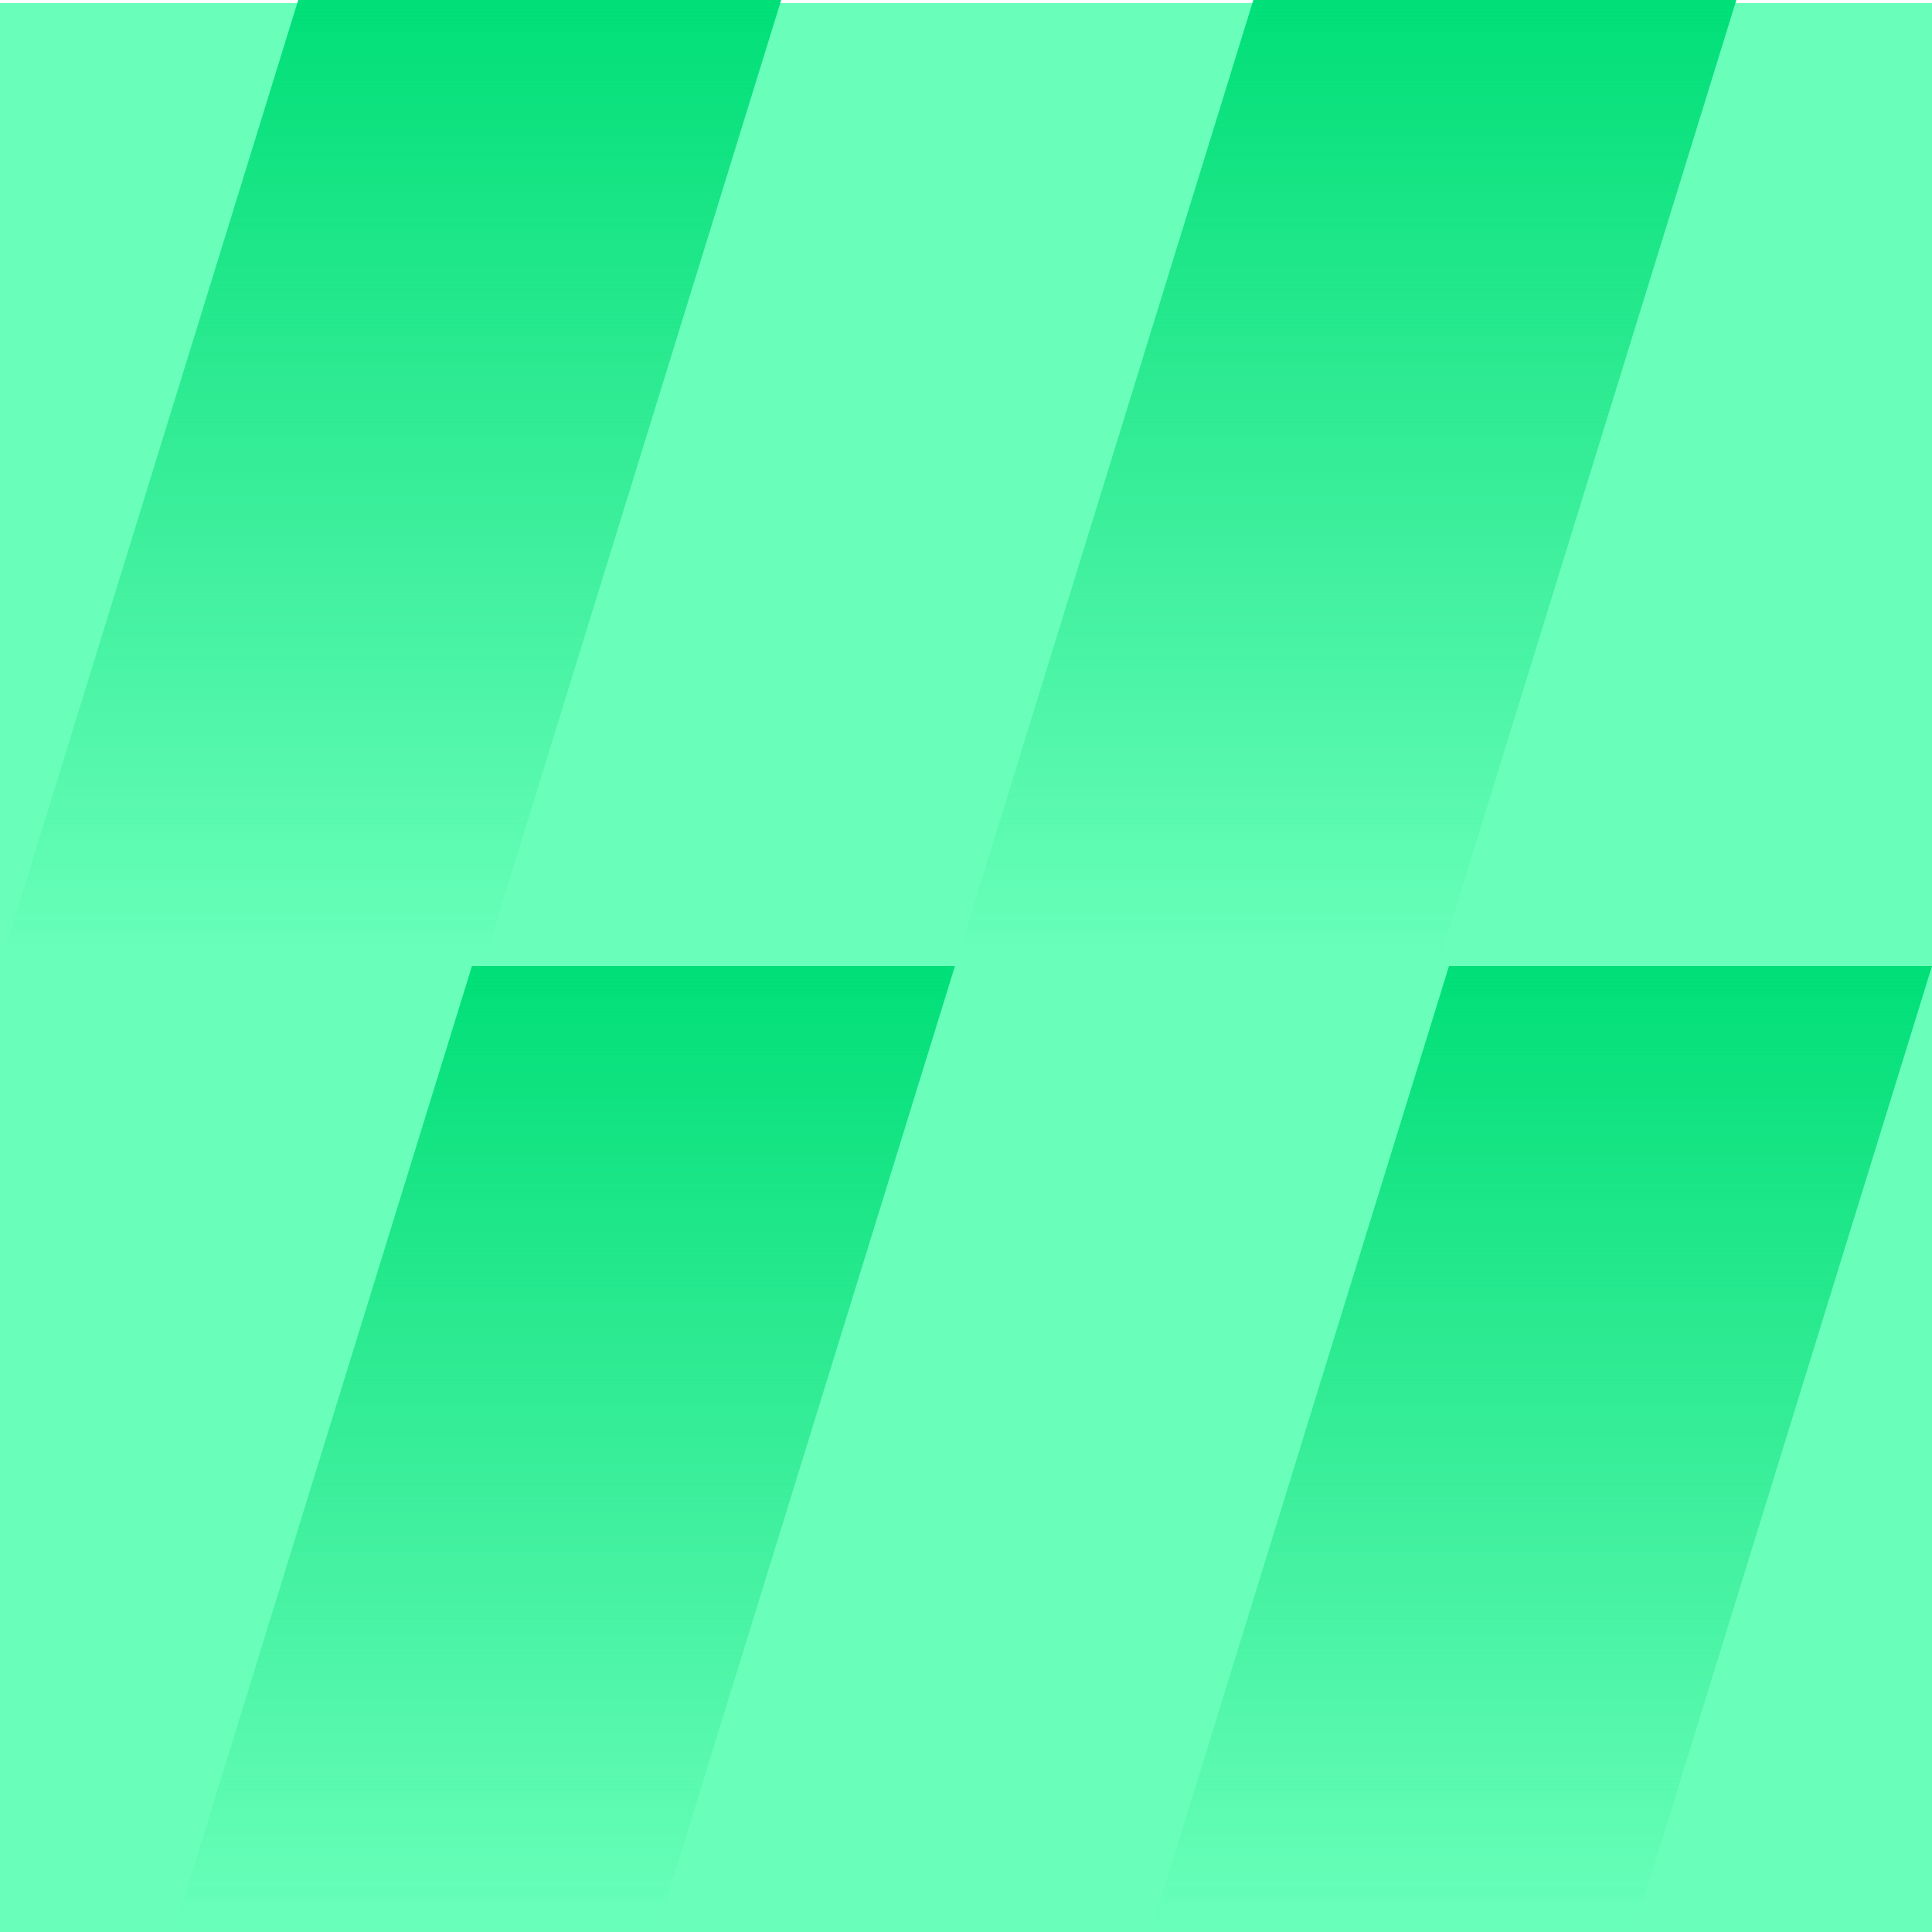
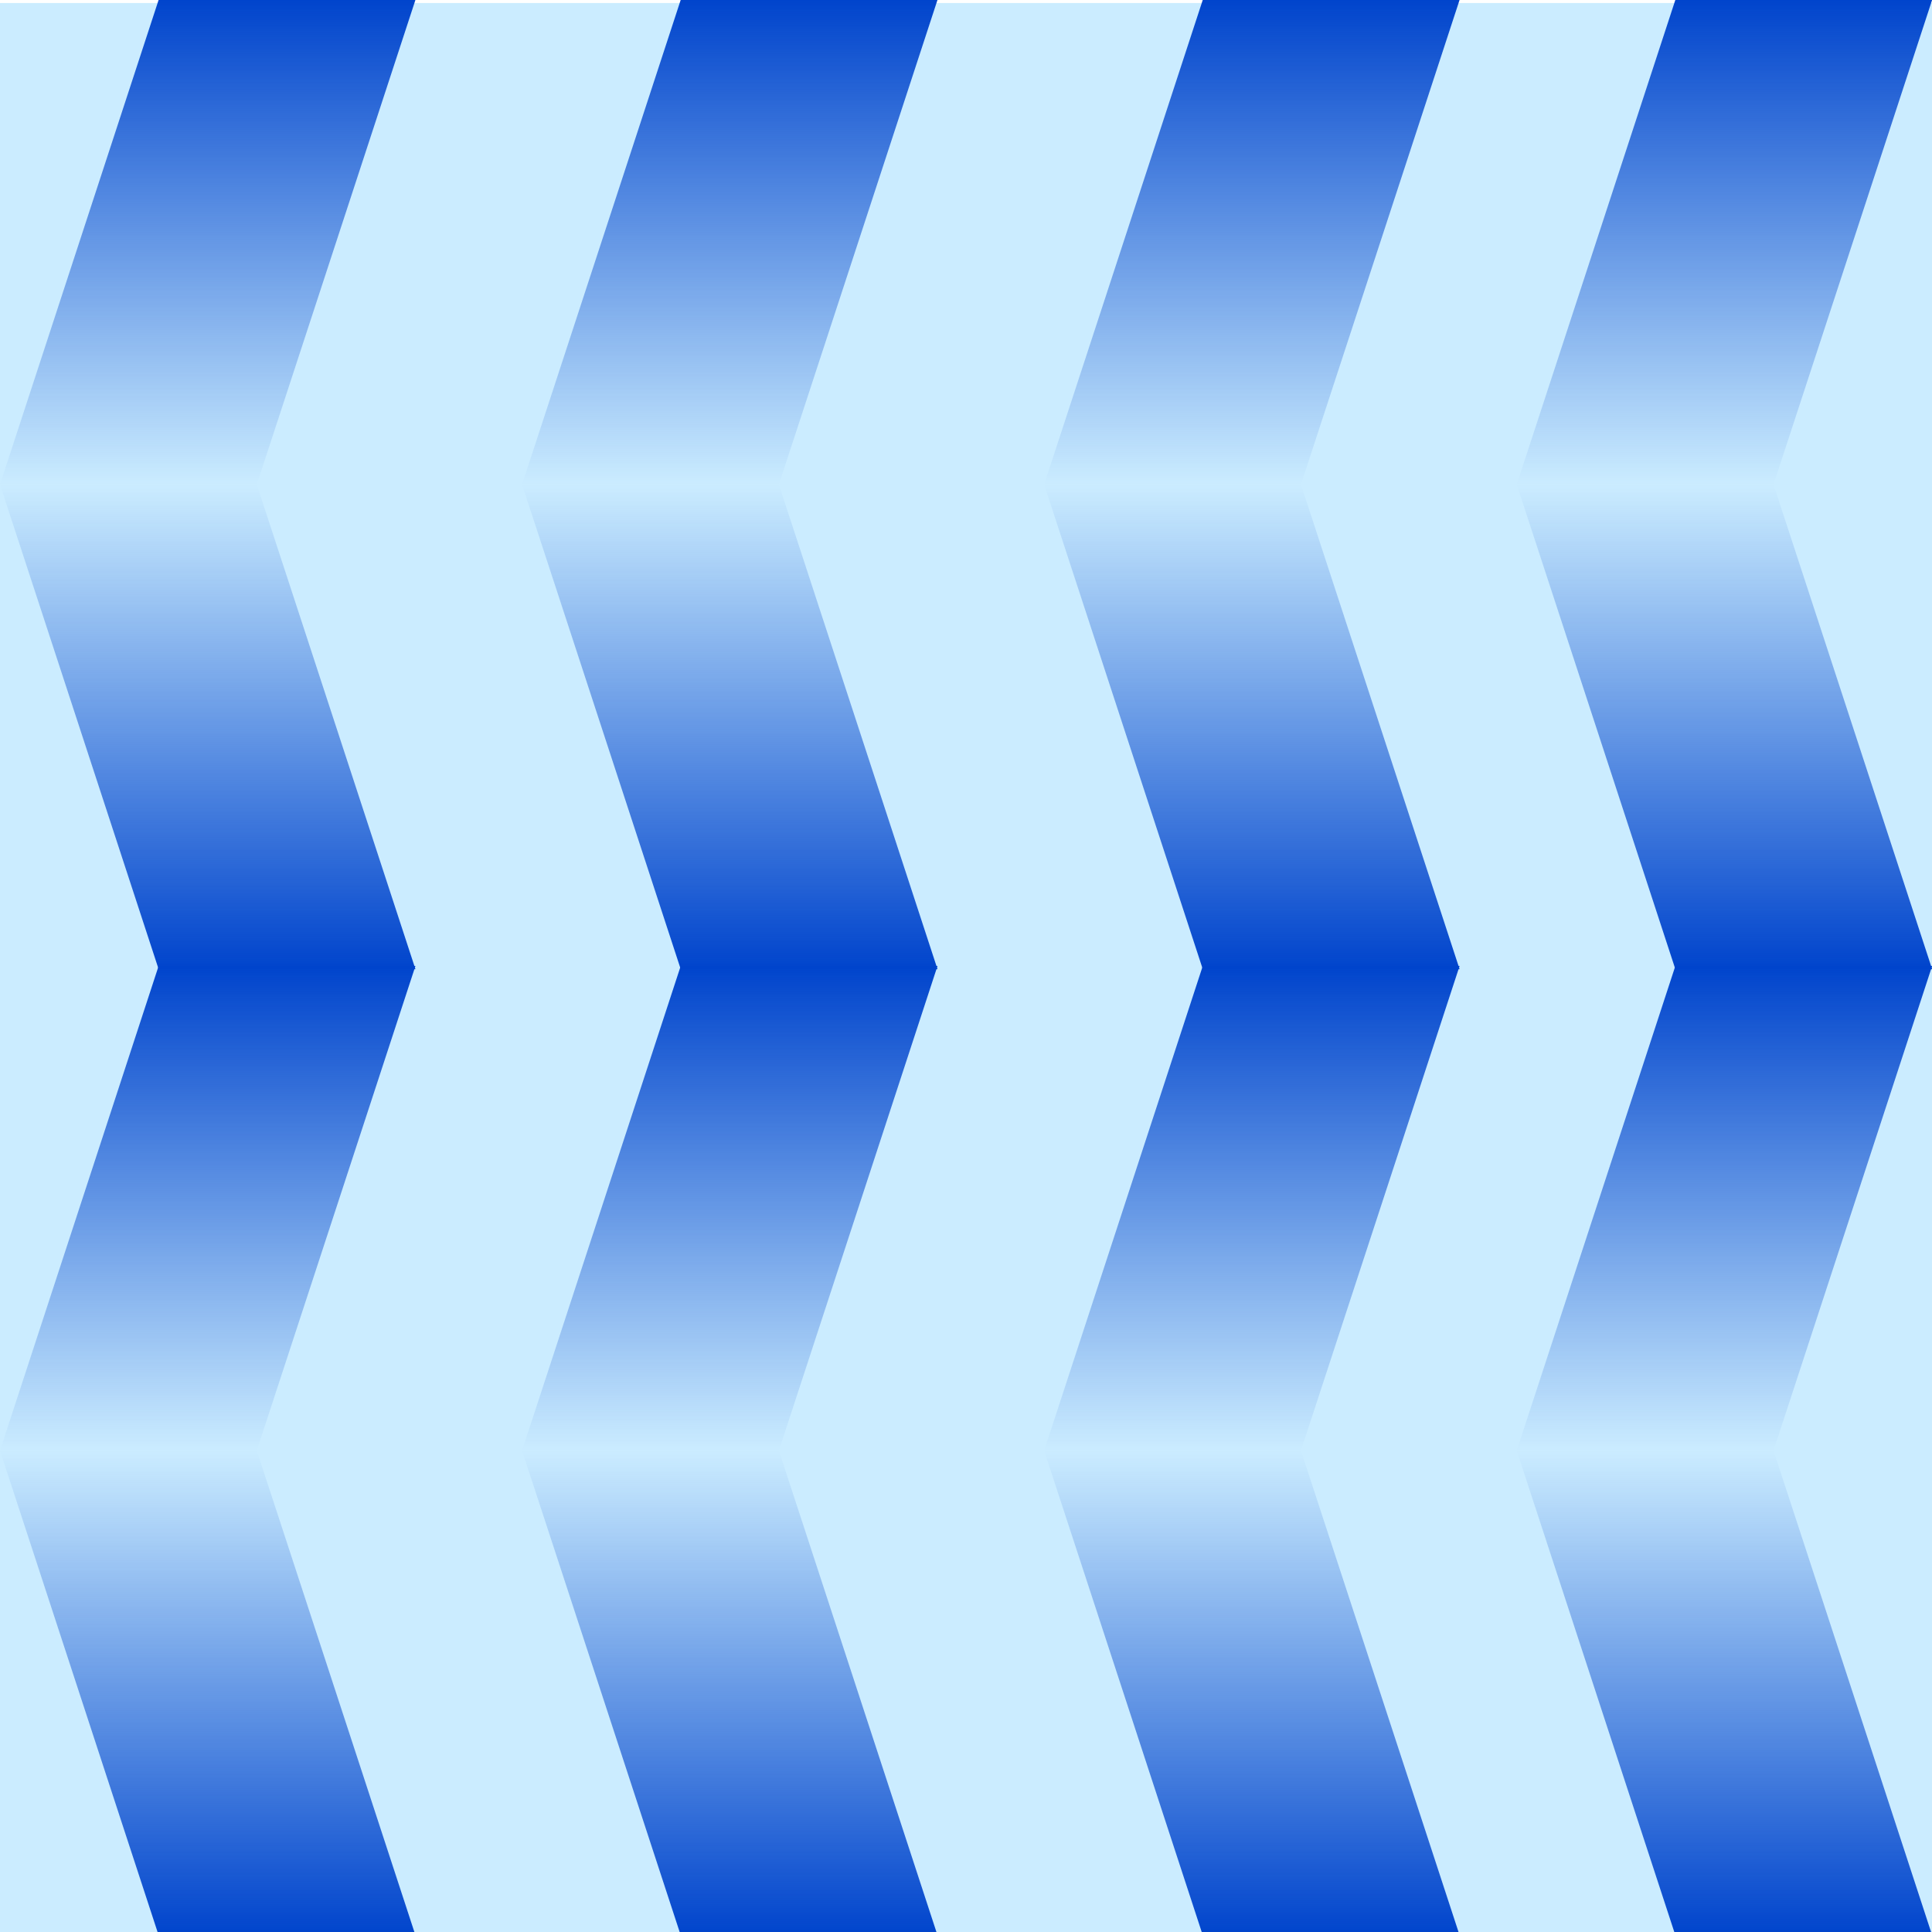
<svg xmlns="http://www.w3.org/2000/svg" xmlns:xlink="http://www.w3.org/1999/xlink" id="_레이어_1" data-name="레이어 1" viewBox="0 0 512 512">
  <defs>
    <style>
      .cls-1 {
-         fill: url(#_무제_그라디언트_424-4);
+         fill: url(#_무제_그라디언트_597-9);
      }

      .cls-2 {
-         fill: url(#_무제_그라디언트_424-2);
+         fill: url(#_무제_그라디언트_597-7);
      }

      .cls-3 {
-         fill: url(#_무제_그라디언트_424-3);
+         fill: url(#_무제_그라디언트_597-8);
      }

      .cls-4 {
-         fill: url(#_무제_그라디언트_424);
+         fill: url(#_무제_그라디언트_597-5);
      }

      .cls-5 {
-         fill: #69ffbb;
+         fill: url(#_무제_그라디언트_597-6);
+       }
+ 
+       .cls-6 {
+         fill: url(#_무제_그라디언트_597-2);
+       }
+ 
+       .cls-7 {
+         fill: url(#_무제_그라디언트_597-3);
+       }
+ 
+       .cls-8 {
+         fill: url(#_무제_그라디언트_597-4);
+       }
+ 
+       .cls-9 {
+         fill: url(#_무제_그라디언트_597);
+       }
+ 
+       .cls-10 {
+         fill: #cbecff;
+       }
+ 
+       .cls-11 {
+         fill: url(#_무제_그라디언트_597-11);
+       }
+ 
+       .cls-12 {
+         fill: url(#_무제_그라디언트_597-15);
+       }
+ 
+       .cls-13 {
+         fill: url(#_무제_그라디언트_597-13);
+       }
+ 
+       .cls-14 {
+         fill: url(#_무제_그라디언트_597-16);
+       }
+ 
+       .cls-15 {
+         fill: url(#_무제_그라디언트_597-12);
+       }
+ 
+       .cls-16 {
+         fill: url(#_무제_그라디언트_597-14);
+       }
+ 
+       .cls-17 {
+         fill: url(#_무제_그라디언트_597-10);
      }
    </style>
-     <linearGradient id="_무제_그라디언트_424" data-name="무제 그라디언트 424" x1="103.49" y1="0" x2="103.49" y2="256" gradientUnits="userSpaceOnUse">
-       <stop offset="0" stop-color="#00df78" />
-       <stop offset="1" stop-color="#0bda73" stop-opacity="0" />
+     <linearGradient id="_무제_그라디언트_597" data-name="무제 그라디언트 597" x1="193.4" y1="134.56" x2="193.4" y2="263" gradientTransform="translate(0 391.41) scale(1 -1)" gradientUnits="userSpaceOnUse">
+       <stop offset="0" stop-color="#04c" />
+       <stop offset="1" stop-color="#04c" stop-opacity="0" />
    </linearGradient>
-     <linearGradient id="_무제_그라디언트_424-2" data-name="무제 그라디언트 424" x1="356.61" x2="356.61" xlink:href="#_무제_그라디언트_424" />
-     <linearGradient id="_무제_그라디언트_424-3" data-name="무제 그라디언트 424" x1="149.54" y1="256" x2="149.54" y2="512" xlink:href="#_무제_그라디언트_424" />
-     <linearGradient id="_무제_그라디언트_424-4" data-name="무제 그라디언트 424" x1="408.46" y1="256" x2="408.46" y2="512" xlink:href="#_무제_그라디언트_424" />
+     <linearGradient id="_무제_그라디언트_597-2" data-name="무제 그라디언트 597" x1="331.76" y1="134.56" x2="331.76" y2="263" xlink:href="#_무제_그라디언트_597" />
+     <linearGradient id="_무제_그라디언트_597-3" data-name="무제 그라디언트 597" x1="456.99" y1="134.56" x2="456.99" y2="263" xlink:href="#_무제_그라디언트_597" />
+     <linearGradient id="_무제_그라디언트_597-4" data-name="무제 그라디언트 597" x1="55.05" y1="134.56" x2="55.05" y2="263" xlink:href="#_무제_그라디언트_597" />
+     <linearGradient id="_무제_그라디언트_597-5" data-name="무제 그라디언트 597" x1="193.4" y1="244.49" x2="193.4" y2="372.94" gradientTransform="translate(0 -244.53)" xlink:href="#_무제_그라디언트_597" />
+     <linearGradient id="_무제_그라디언트_597-6" data-name="무제 그라디언트 597" x1="331.76" y1="244.49" x2="331.76" y2="372.94" gradientTransform="translate(0 -244.53)" xlink:href="#_무제_그라디언트_597" />
+     <linearGradient id="_무제_그라디언트_597-7" data-name="무제 그라디언트 597" x1="456.99" y1="244.49" x2="456.99" y2="372.94" gradientTransform="translate(0 -244.53)" xlink:href="#_무제_그라디언트_597" />
+     <linearGradient id="_무제_그라디언트_597-8" data-name="무제 그라디언트 597" x1="55.05" y1="244.49" x2="55.05" y2="372.94" gradientTransform="translate(0 -244.53)" xlink:href="#_무제_그라디언트_597" />
+     <linearGradient id="_무제_그라디언트_597-9" data-name="무제 그라디언트 597" y1="-121.46" y2="6.98" xlink:href="#_무제_그라디언트_597" />
+     <linearGradient id="_무제_그라디언트_597-10" data-name="무제 그라디언트 597" x1="331.76" y1="-121.46" x2="331.76" y2="6.98" xlink:href="#_무제_그라디언트_597" />
+     <linearGradient id="_무제_그라디언트_597-11" data-name="무제 그라디언트 597" x1="456.99" y1="-121.46" x2="456.99" y2="6.98" xlink:href="#_무제_그라디언트_597" />
+     <linearGradient id="_무제_그라디언트_597-12" data-name="무제 그라디언트 597" x1="55.05" y1="-121.46" x2="55.05" y2="6.98" xlink:href="#_무제_그라디언트_597" />
+     <linearGradient id="_무제_그라디언트_597-13" data-name="무제 그라디언트 597" x1="193.4" y1="500.51" x2="193.4" y2="628.96" gradientTransform="translate(0 -244.53)" xlink:href="#_무제_그라디언트_597" />
+     <linearGradient id="_무제_그라디언트_597-14" data-name="무제 그라디언트 597" x1="331.76" y1="500.51" x2="331.76" y2="628.96" gradientTransform="translate(0 -244.53)" xlink:href="#_무제_그라디언트_597" />
+     <linearGradient id="_무제_그라디언트_597-15" data-name="무제 그라디언트 597" x1="456.99" y1="500.51" x2="456.99" y2="628.96" gradientTransform="translate(0 -244.53)" xlink:href="#_무제_그라디언트_597" />
+     <linearGradient id="_무제_그라디언트_597-16" data-name="무제 그라디언트 597" x1="55.05" y1="500.51" x2="55.05" y2="628.96" gradientTransform="translate(0 -244.53)" xlink:href="#_무제_그라디언트_597" />
  </defs>
-   <rect class="cls-5" x="-.04" y=".8" width="512.09" height="512.09" />
-   <polygon class="cls-4" points="127.96 256 -.04 256 79.03 0 207.03 0 127.96 256" />
-   <polygon class="cls-2" points="381.08 256 253.08 256 332.15 0 460.15 0 381.08 256" />
-   <polygon class="cls-3" points="174 512 46 512 125.08 256 253.08 256 174 512" />
-   <polygon class="cls-1" points="432.92 512 304.92 512 384 256 512 256 432.92 512" />
+   <rect class="cls-10" x="-.04" y=".8" width="512.09" height="512.09" />
+   <polygon class="cls-9" points="206.41 128.4 138.35 128.4 180.4 256.85 248.45 256.85 206.41 128.4" />
+   <polygon class="cls-6" points="344.76 128.4 276.71 128.4 318.75 256.85 386.81 256.85 344.76 128.4" />
+   <polygon class="cls-7" points="470 128.4 401.95 128.4 443.99 256.85 512.04 256.85 470 128.4" />
+   <polygon class="cls-8" points="68.05 128.4 0 128.4 42.04 256.85 110.1 256.85 68.05 128.4" />
+   <polygon class="cls-4" points="206.41 128.4 138.35 128.4 180.4 -.04 248.45 -.04 206.41 128.4" />
+   <polygon class="cls-5" points="344.76 128.4 276.71 128.4 318.75 -.04 386.81 -.04 344.76 128.4" />
+   <polygon class="cls-2" points="470 128.4 401.95 128.4 443.99 -.04 512.04 -.04 470 128.4" />
+   <polygon class="cls-3" points="68.05 128.4 0 128.4 42.04 -.04 110.1 -.04 68.05 128.4" />
+   <polygon class="cls-1" points="206.41 384.42 138.35 384.42 180.4 512.87 248.45 512.87 206.41 384.42" />
+   <polygon class="cls-17" points="344.76 384.42 276.71 384.42 318.75 512.87 386.81 512.87 344.76 384.42" />
+   <polygon class="cls-11" points="470 384.42 401.95 384.42 443.99 512.87 512.04 512.87 470 384.42" />
+   <polygon class="cls-15" points="68.05 384.42 0 384.42 42.04 512.87 110.1 512.87 68.05 384.42" />
+   <polygon class="cls-13" points="206.41 384.42 138.35 384.42 180.4 255.98 248.45 255.98 206.41 384.42" />
+   <polygon class="cls-16" points="344.76 384.42 276.71 384.42 318.75 255.98 386.81 255.98 344.76 384.42" />
+   <polygon class="cls-12" points="470 384.42 401.95 384.42 443.99 255.98 512.04 255.98 470 384.42" />
+   <polygon class="cls-14" points="68.05 384.42 0 384.42 42.04 255.98 110.1 255.98 68.05 384.42" />
</svg>
